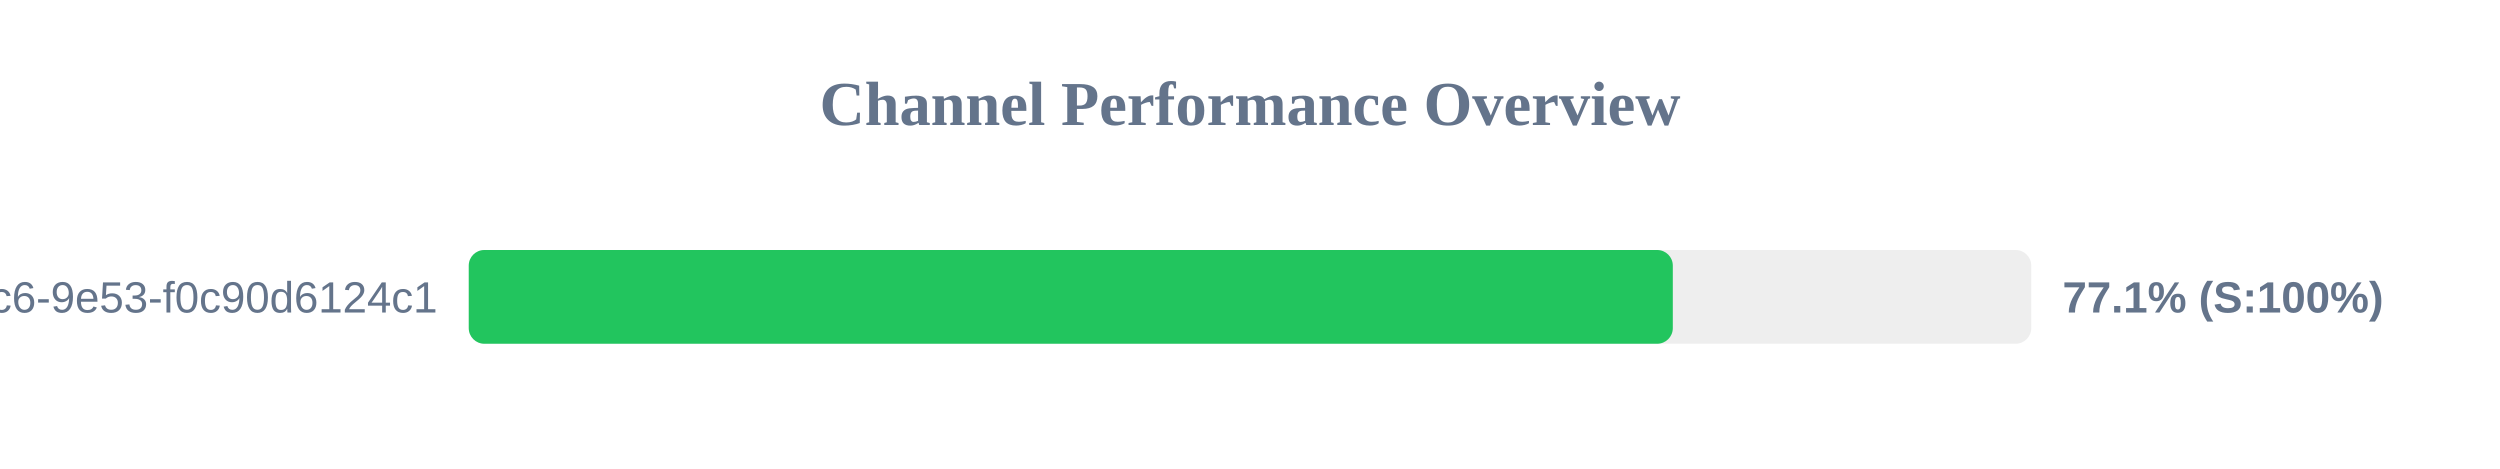
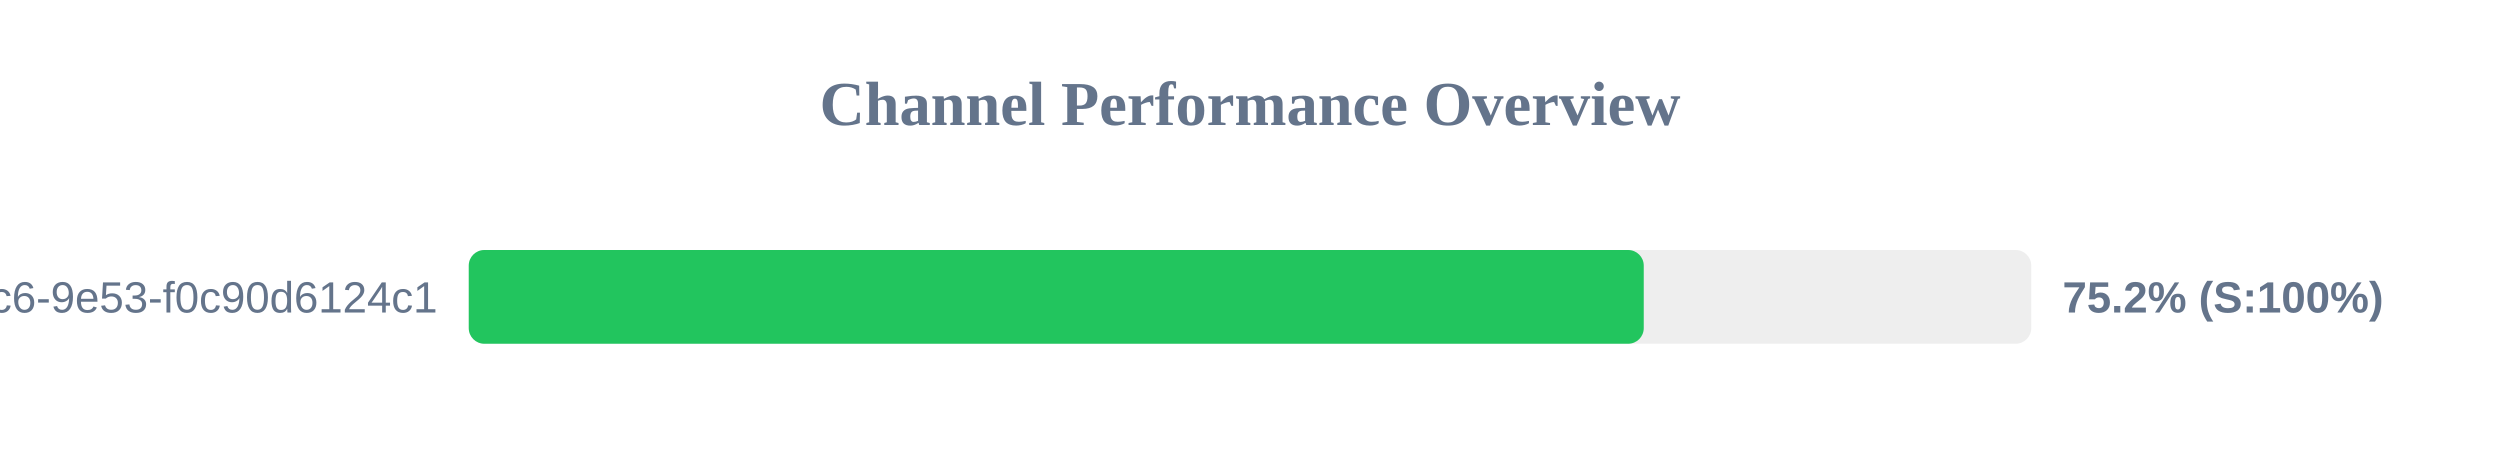
<svg xmlns="http://www.w3.org/2000/svg" width="800" height="150" version="1.1">
  <style>
        .row { font: 14px Arial; fill: #64748b; }
        .score { font: bold 14px Arial; fill: #64748b; }
    </style>
  <text x="400" y="40" text-anchor="middle" font-size="20px" font-weight="bold" fill="#64748b">Channel Performance Overview</text>
  <rect x="150" y="80" width="500" height="30" fill="#eee" rx="5" />
-   <rect x="150" y="80" width="385.3" height="30" fill="#22c55e" rx="5" />
+   <rect x="150" y="80" width="376.0" height="30" fill="#22c55e" rx="5" />
  <text x="140" y="100" text-anchor="end" class="row">?uuid=4685eb2a-5ddb-4dc6-9e53-f0c90d6124c1</text>
-   <text x="660" y="100" text-anchor="start" class="score">77.1% (S:100%)</text>
+   <text x="660" y="100" text-anchor="start" class="score">75.2% (S:100%)</text>
</svg>
